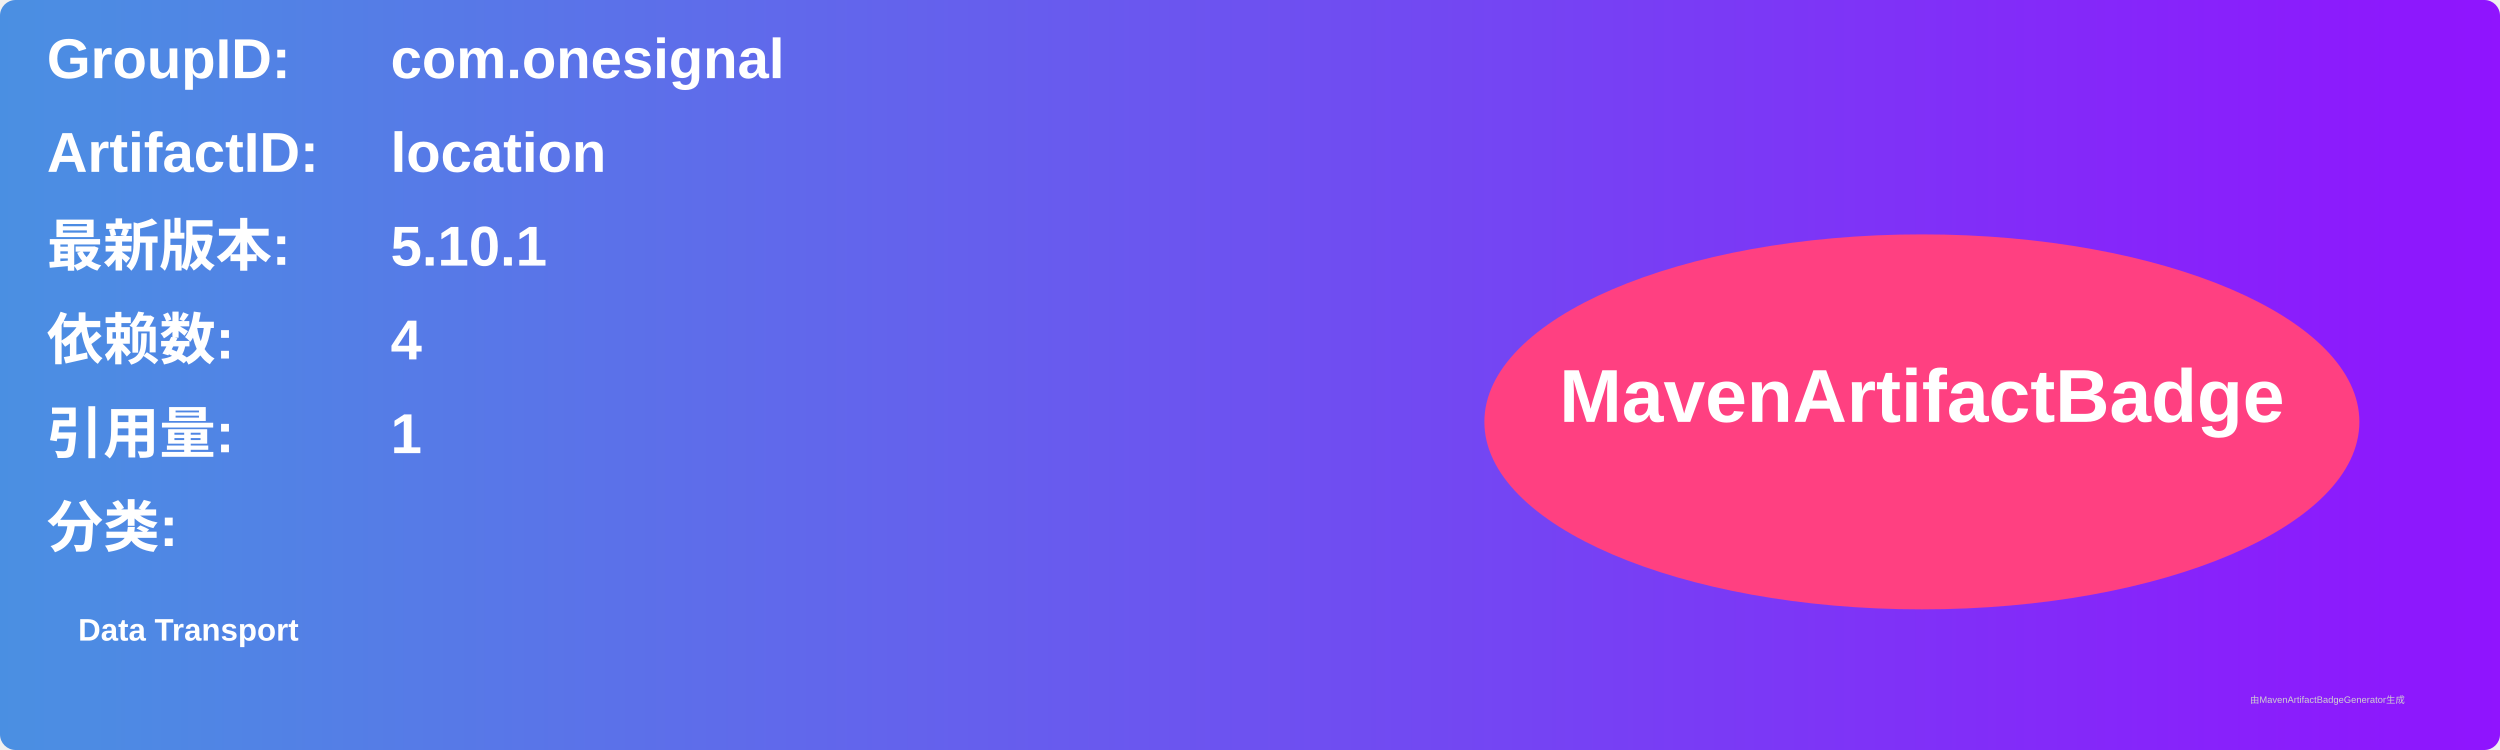
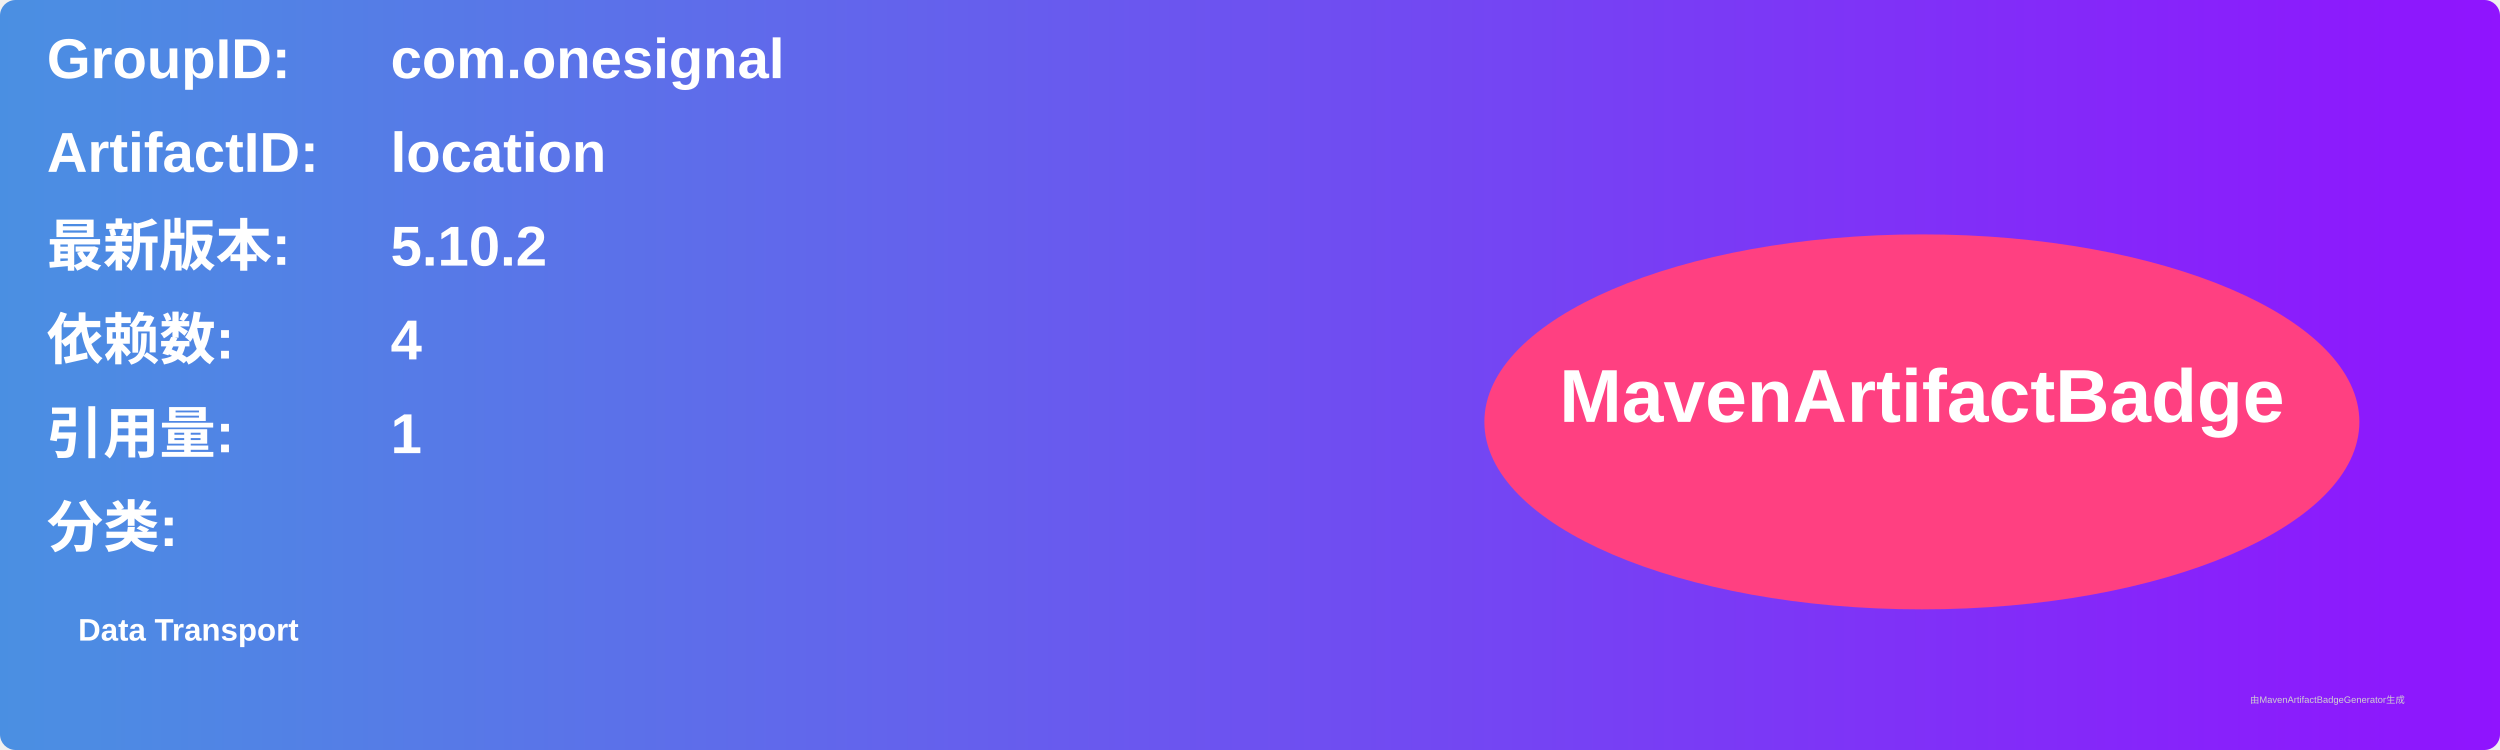
<svg xmlns="http://www.w3.org/2000/svg" width="800" height="240" viewBox="0 0 800 240">
  <linearGradient id="grad" x1="0%" y1="0%" x2="100%" y2="0%">
    <stop offset="0%" stop-color="#4a90e2" />
    <stop offset="100%" stop-color="#9013fe" />
  </linearGradient>
  <rect width="100%" height="100%" rx="5" ry="5" fill="url(#grad)" />
  <g transform="translate(15, 15)">
    <text x="0" y="10" font-family="Arial" font-size="18" fill="white" font-weight="bold" width="260">GroupID:</text>
    <text x="110" y="10" font-family="Arial" font-size="18" fill="white" font-weight="bold" width="460">com.onesignal</text>
    <text x="0" y="40" font-family="Arial" font-size="18" fill="white" font-weight="bold" width="260">ArtifactID:</text>
    <text x="110" y="40" font-family="Arial" font-size="18" fill="white" font-weight="bold" width="460">location</text>
    <text x="0" y="70" font-family="Arial" font-size="18" fill="white" font-weight="bold">最新版本:</text>
    <text x="110" y="70" font-family="Arial" font-size="18" fill="white" font-weight="bold">
-       <tspan font-weight="bold">5.10.1</tspan>
+       <tspan font-weight="bold">5.10.2</tspan>
    </text>
    <text x="0" y="100" font-family="Arial" font-size="18" fill="white" font-weight="bold">依赖数: </text>
    <text x="110" y="100" font-family="Arial" font-size="18" fill="white">
      <tspan font-weight="bold">4</tspan>
    </text>
    <text x="0" y="130" font-family="Arial" font-size="18" fill="white" font-weight="bold">引用量: </text>
    <text x="110" y="130" font-family="Arial" font-size="18" fill="white">
      <tspan font-weight="bold">1</tspan>
    </text>
    <text x="0" y="160" font-family="Arial" font-size="18" fill="white" font-weight="bold">分类:</text>
    <text x="10" y="190" font-family="Arial" font-size="10" fill="white">
      <tspan font-weight="bold">Data Transport</tspan>
    </text>
    <ellipse cx="600" cy="120" rx="140" ry="60" fill="#ff4081" />
    <text x="600" y="120" text-anchor="middle" font-family="Arial" font-size="24" fill="white" font-weight="bold">MavenArtifactBadge</text>
  </g>
  <text x="720" y="225" font-family="Arial" font-size="3" fill="#d0d0d0">由MavenArtifactBadgeGenerator生成</text>
</svg>
